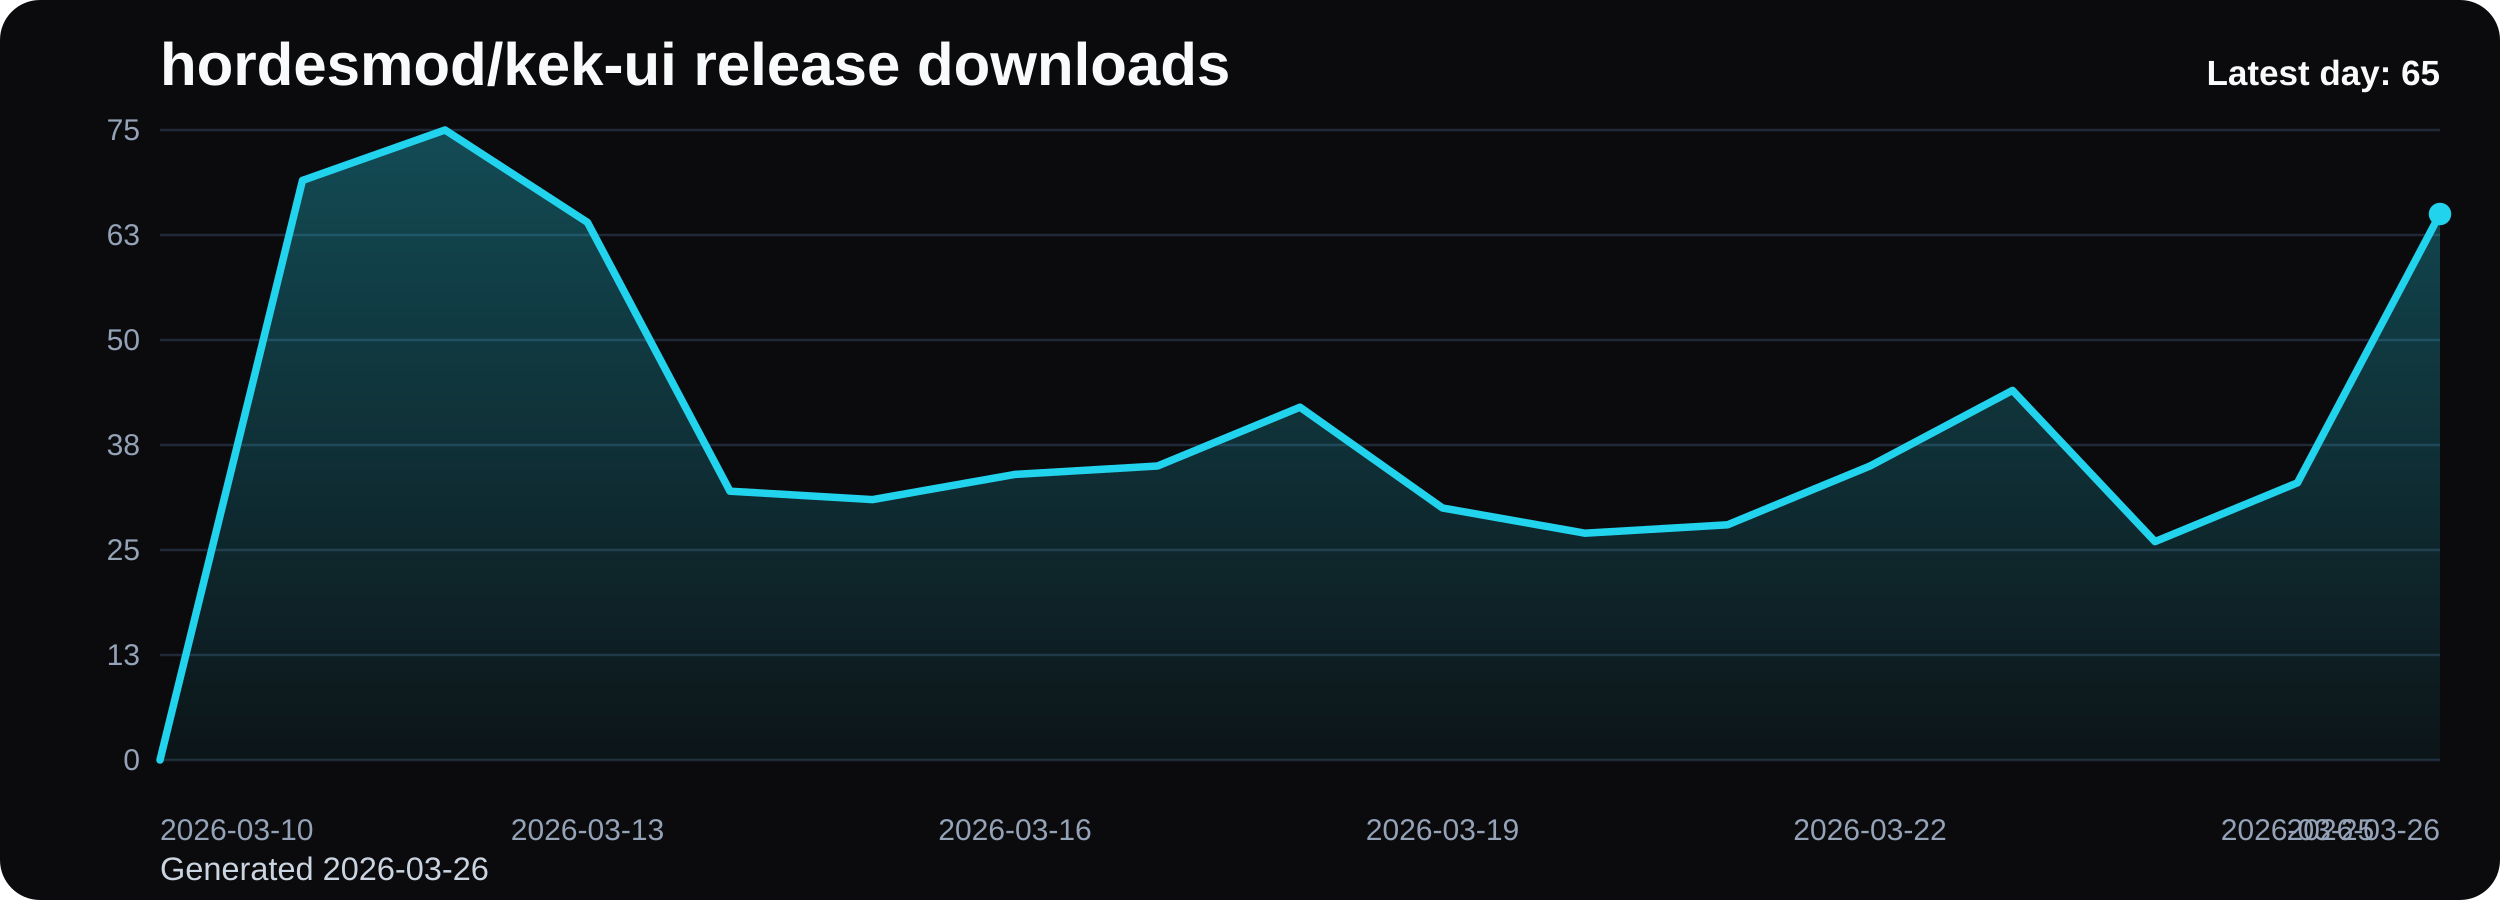
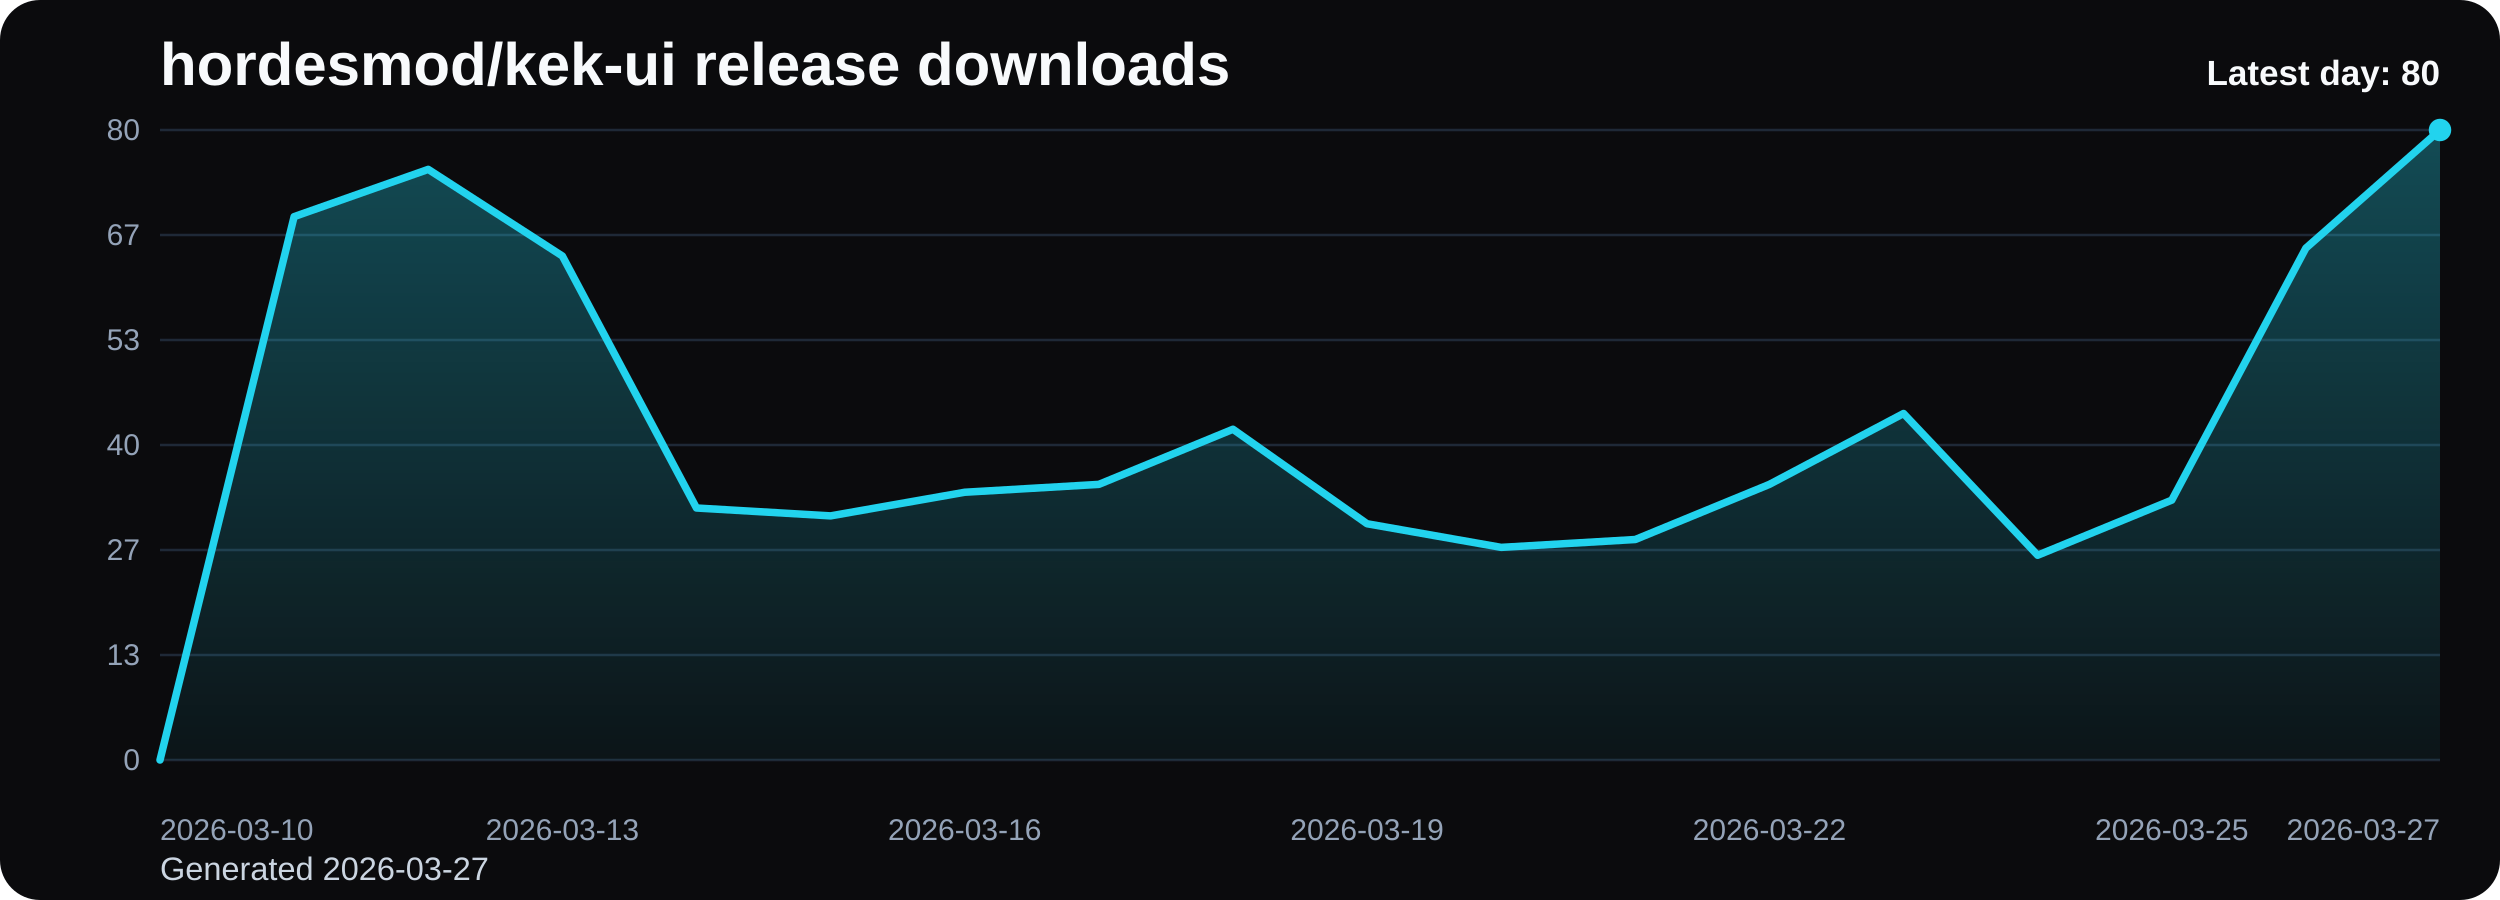
<svg xmlns="http://www.w3.org/2000/svg" viewBox="0 0 1000 360" role="img" aria-label="hordesmod/kek-ui release downloads chart">
  <defs>
    <linearGradient id="fill-daily-black" x1="0" y1="0" x2="0" y2="1">
      <stop offset="0%" stop-color="#22d3ee" stop-opacity="0.32" />
      <stop offset="100%" stop-color="#22d3ee" stop-opacity="0.05" />
    </linearGradient>
    <style>
      .bg { fill: #0b0b0d; }
      .title { font: 700 24px Arial, sans-serif; fill: #f8fafc; }
      .sub { font: 400 13px Arial, sans-serif; fill: #cbd5e1; }
      .grid { stroke: #1f2937; stroke-width: 1; }
      .axis { font: 400 12px Arial, sans-serif; fill: #94a3b8; }
      .line { fill: none; stroke: #22d3ee; stroke-width: 3; stroke-linecap: round; stroke-linejoin: round; }
      .dot { fill: #22d3ee; }
      .value { font: 600 11px Arial, sans-serif; fill: #cbd5e1; }
      .latest { font: 700 14px Arial, sans-serif; fill: #f8fafc; }
    </style>
  </defs>
  <rect class="bg" x="0" y="0" width="1000" height="360" rx="16" />
  <text class="title" x="64" y="34">hordesmod/kek-ui release downloads</text>
-   <text class="sub" x="64" y="352">Generated 2026-03-26</text>
+   <text class="sub" x="64" y="352">Generated 2026-03-27</text>
  <line x1="64" y1="52.00" x2="976" y2="52.00" class="grid" />
-   <text x="56" y="56.00" text-anchor="end" class="axis">75</text>
+   <text x="56" y="56.00" text-anchor="end" class="axis">80</text>
  <line x1="64" y1="94.00" x2="976" y2="94.00" class="grid" />
-   <text x="56" y="98.00" text-anchor="end" class="axis">63</text>
+   <text x="56" y="98.00" text-anchor="end" class="axis">67</text>
  <line x1="64" y1="136.00" x2="976" y2="136.00" class="grid" />
-   <text x="56" y="140.00" text-anchor="end" class="axis">50</text>
+   <text x="56" y="140.00" text-anchor="end" class="axis">53</text>
  <line x1="64" y1="178.00" x2="976" y2="178.00" class="grid" />
-   <text x="56" y="182.00" text-anchor="end" class="axis">38</text>
+   <text x="56" y="182.00" text-anchor="end" class="axis">40</text>
  <line x1="64" y1="220.00" x2="976" y2="220.00" class="grid" />
-   <text x="56" y="224.00" text-anchor="end" class="axis">25</text>
+   <text x="56" y="224.00" text-anchor="end" class="axis">27</text>
  <line x1="64" y1="262.00" x2="976" y2="262.00" class="grid" />
  <text x="56" y="266.00" text-anchor="end" class="axis">13</text>
  <line x1="64" y1="304.00" x2="976" y2="304.00" class="grid" />
  <text x="56" y="308.00" text-anchor="end" class="axis">0</text>
-   <path d="M 64.00 304 L 64.00 304.00 L 121.00 72.16 L 178.00 52.00 L 235.00 88.96 L 292.00 196.48 L 349.00 199.84 L 406.00 189.76 L 463.00 186.40 L 520.00 162.88 L 577.00 203.20 L 634.00 213.28 L 691.00 209.92 L 748.00 186.40 L 805.00 156.16 L 862.00 216.64 L 919.00 193.12 L 976.00 85.60 L 976.00 304 Z" fill="url(#fill-daily-black)" />
-   <polyline class="line" points="64.00,304.00 121.00,72.16 178.00,52.00 235.00,88.96 292.00,196.48 349.00,199.84 406.00,189.76 463.00,186.40 520.00,162.88 577.00,203.20 634.00,213.28 691.00,209.92 748.00,186.40 805.00,156.16 862.00,216.64 919.00,193.12 976.00,85.60" />
-   <circle class="dot" cx="976.00" cy="85.60" r="4.5" />
+   <path d="M 64.00 304 L 64.00 304.00 L 117.65 86.65 L 171.29 67.75 L 224.94 102.40 L 278.59 203.20 L 332.24 206.35 L 385.88 196.90 L 439.53 193.75 L 493.18 171.70 L 546.82 209.50 L 600.47 218.95 L 654.12 215.80 L 707.76 193.75 L 761.41 165.40 L 815.06 222.10 L 868.71 200.05 L 922.35 99.25 L 976.00 52.00 L 976.00 304 Z" fill="url(#fill-daily-black)" />
+   <polyline class="line" points="64.00,304.00 117.65,86.65 171.29,67.75 224.94,102.40 278.59,203.20 332.24,206.35 385.88,196.90 439.53,193.75 493.18,171.70 546.82,209.50 600.47,218.95 654.12,215.80 707.76,193.75 761.41,165.40 815.06,222.10 868.71,200.05 922.35,99.25 976.00,52.00" />
+   <circle class="dot" cx="976.00" cy="52.00" r="4.5" />
  <text class="axis" x="64.00" y="336" text-anchor="start">2026-03-10</text>
-   <text class="axis" x="235.00" y="336" text-anchor="middle">2026-03-13</text>
-   <text class="axis" x="406.00" y="336" text-anchor="middle">2026-03-16</text>
-   <text class="axis" x="577.00" y="336" text-anchor="middle">2026-03-19</text>
-   <text class="axis" x="748.00" y="336" text-anchor="middle">2026-03-22</text>
-   <text class="axis" x="919.00" y="336" text-anchor="middle">2026-03-25</text>
-   <text class="axis" x="976.00" y="336" text-anchor="end">2026-03-26</text>
-   <text class="latest" x="976" y="34" text-anchor="end">Latest day: 65</text>
+   <text class="axis" x="224.94" y="336" text-anchor="middle">2026-03-13</text>
+   <text class="axis" x="385.88" y="336" text-anchor="middle">2026-03-16</text>
+   <text class="axis" x="546.82" y="336" text-anchor="middle">2026-03-19</text>
+   <text class="axis" x="707.76" y="336" text-anchor="middle">2026-03-22</text>
+   <text class="axis" x="868.71" y="336" text-anchor="middle">2026-03-25</text>
+   <text class="axis" x="976.00" y="336" text-anchor="end">2026-03-27</text>
+   <text class="latest" x="976" y="34" text-anchor="end">Latest day: 80</text>
</svg>
